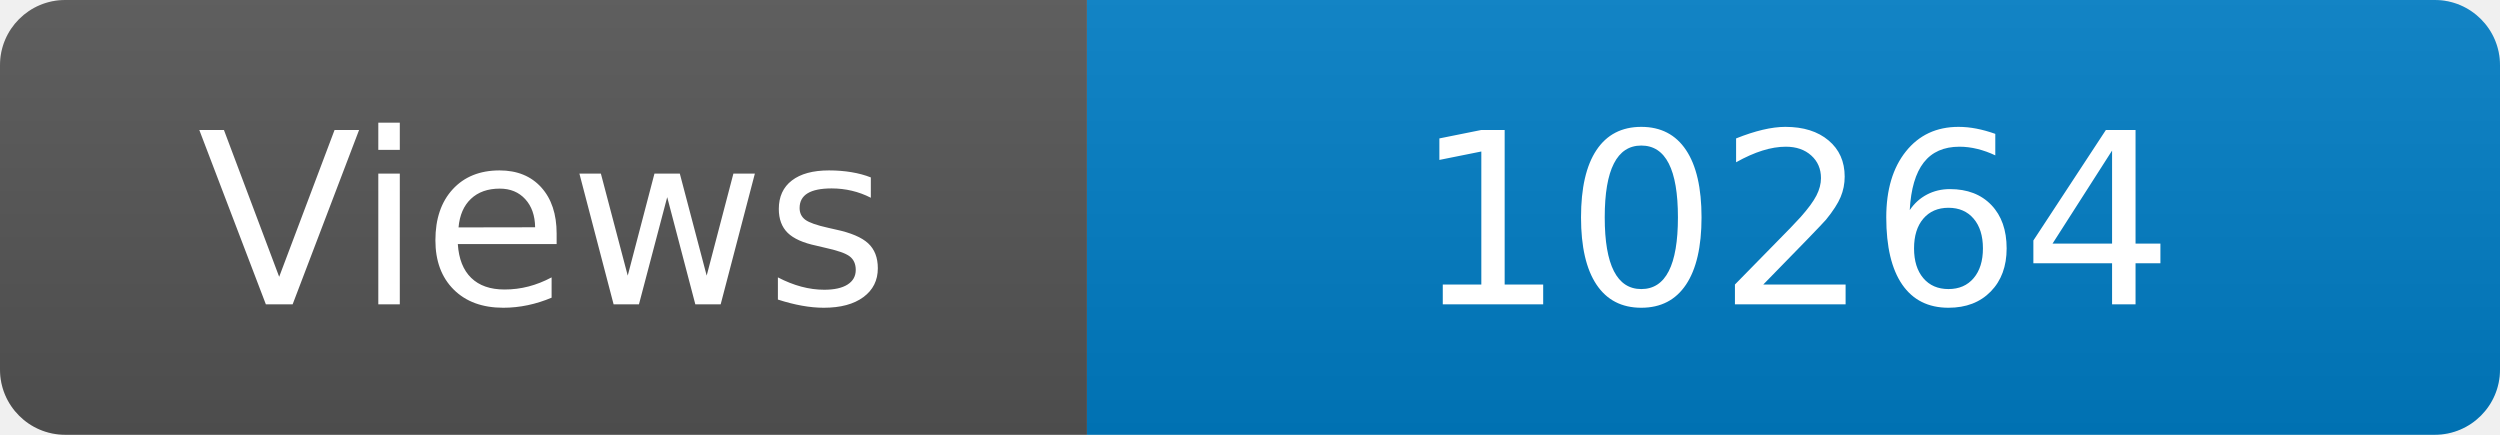
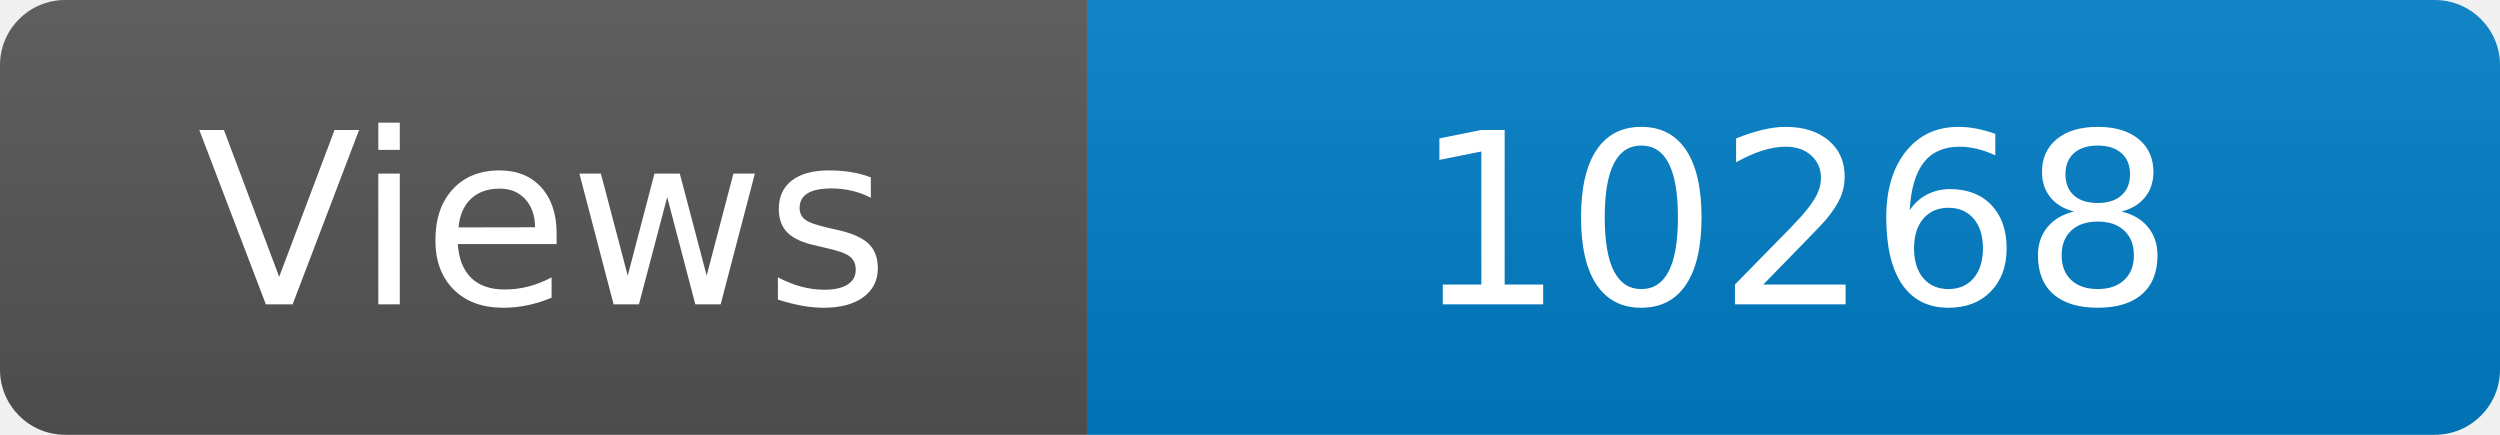
<svg xmlns="http://www.w3.org/2000/svg" width="115" height="20" role="img" aria-label="Maintained?: yes">
  <linearGradient id="s" x2="0" y2="100%">
    <stop offset="0" stop-color="#bbb" stop-opacity=".1" />
    <stop offset="1" stop-opacity=".1" />
  </linearGradient>
  <clipPath id="r">
    <rect width="115" height="20" rx="3" fill="#fff" />
  </clipPath>
  <g clip-path="url(#r)">
    <rect width="50" height="20" fill="#555" />
    <rect x="50" width="160" height="20" fill="#007ec6" />
    <rect width="115" height="20" fill="url(#s)" />
  </g>
  <g fill="#fff" text-anchor="middle" font-family="Verdana,Geneva,DejaVu Sans,sans-serif" font-size="110">
    <text x="250" y="140" transform="scale(.1)" fill="#fff">Views</text>
-     <text x="825" y="140" transform="scale(.1)" fill="#fff">10264</text>
+     <text x="825" y="140" transform="scale(.1)" fill="#fff">10268</text>
  </g>
</svg>
